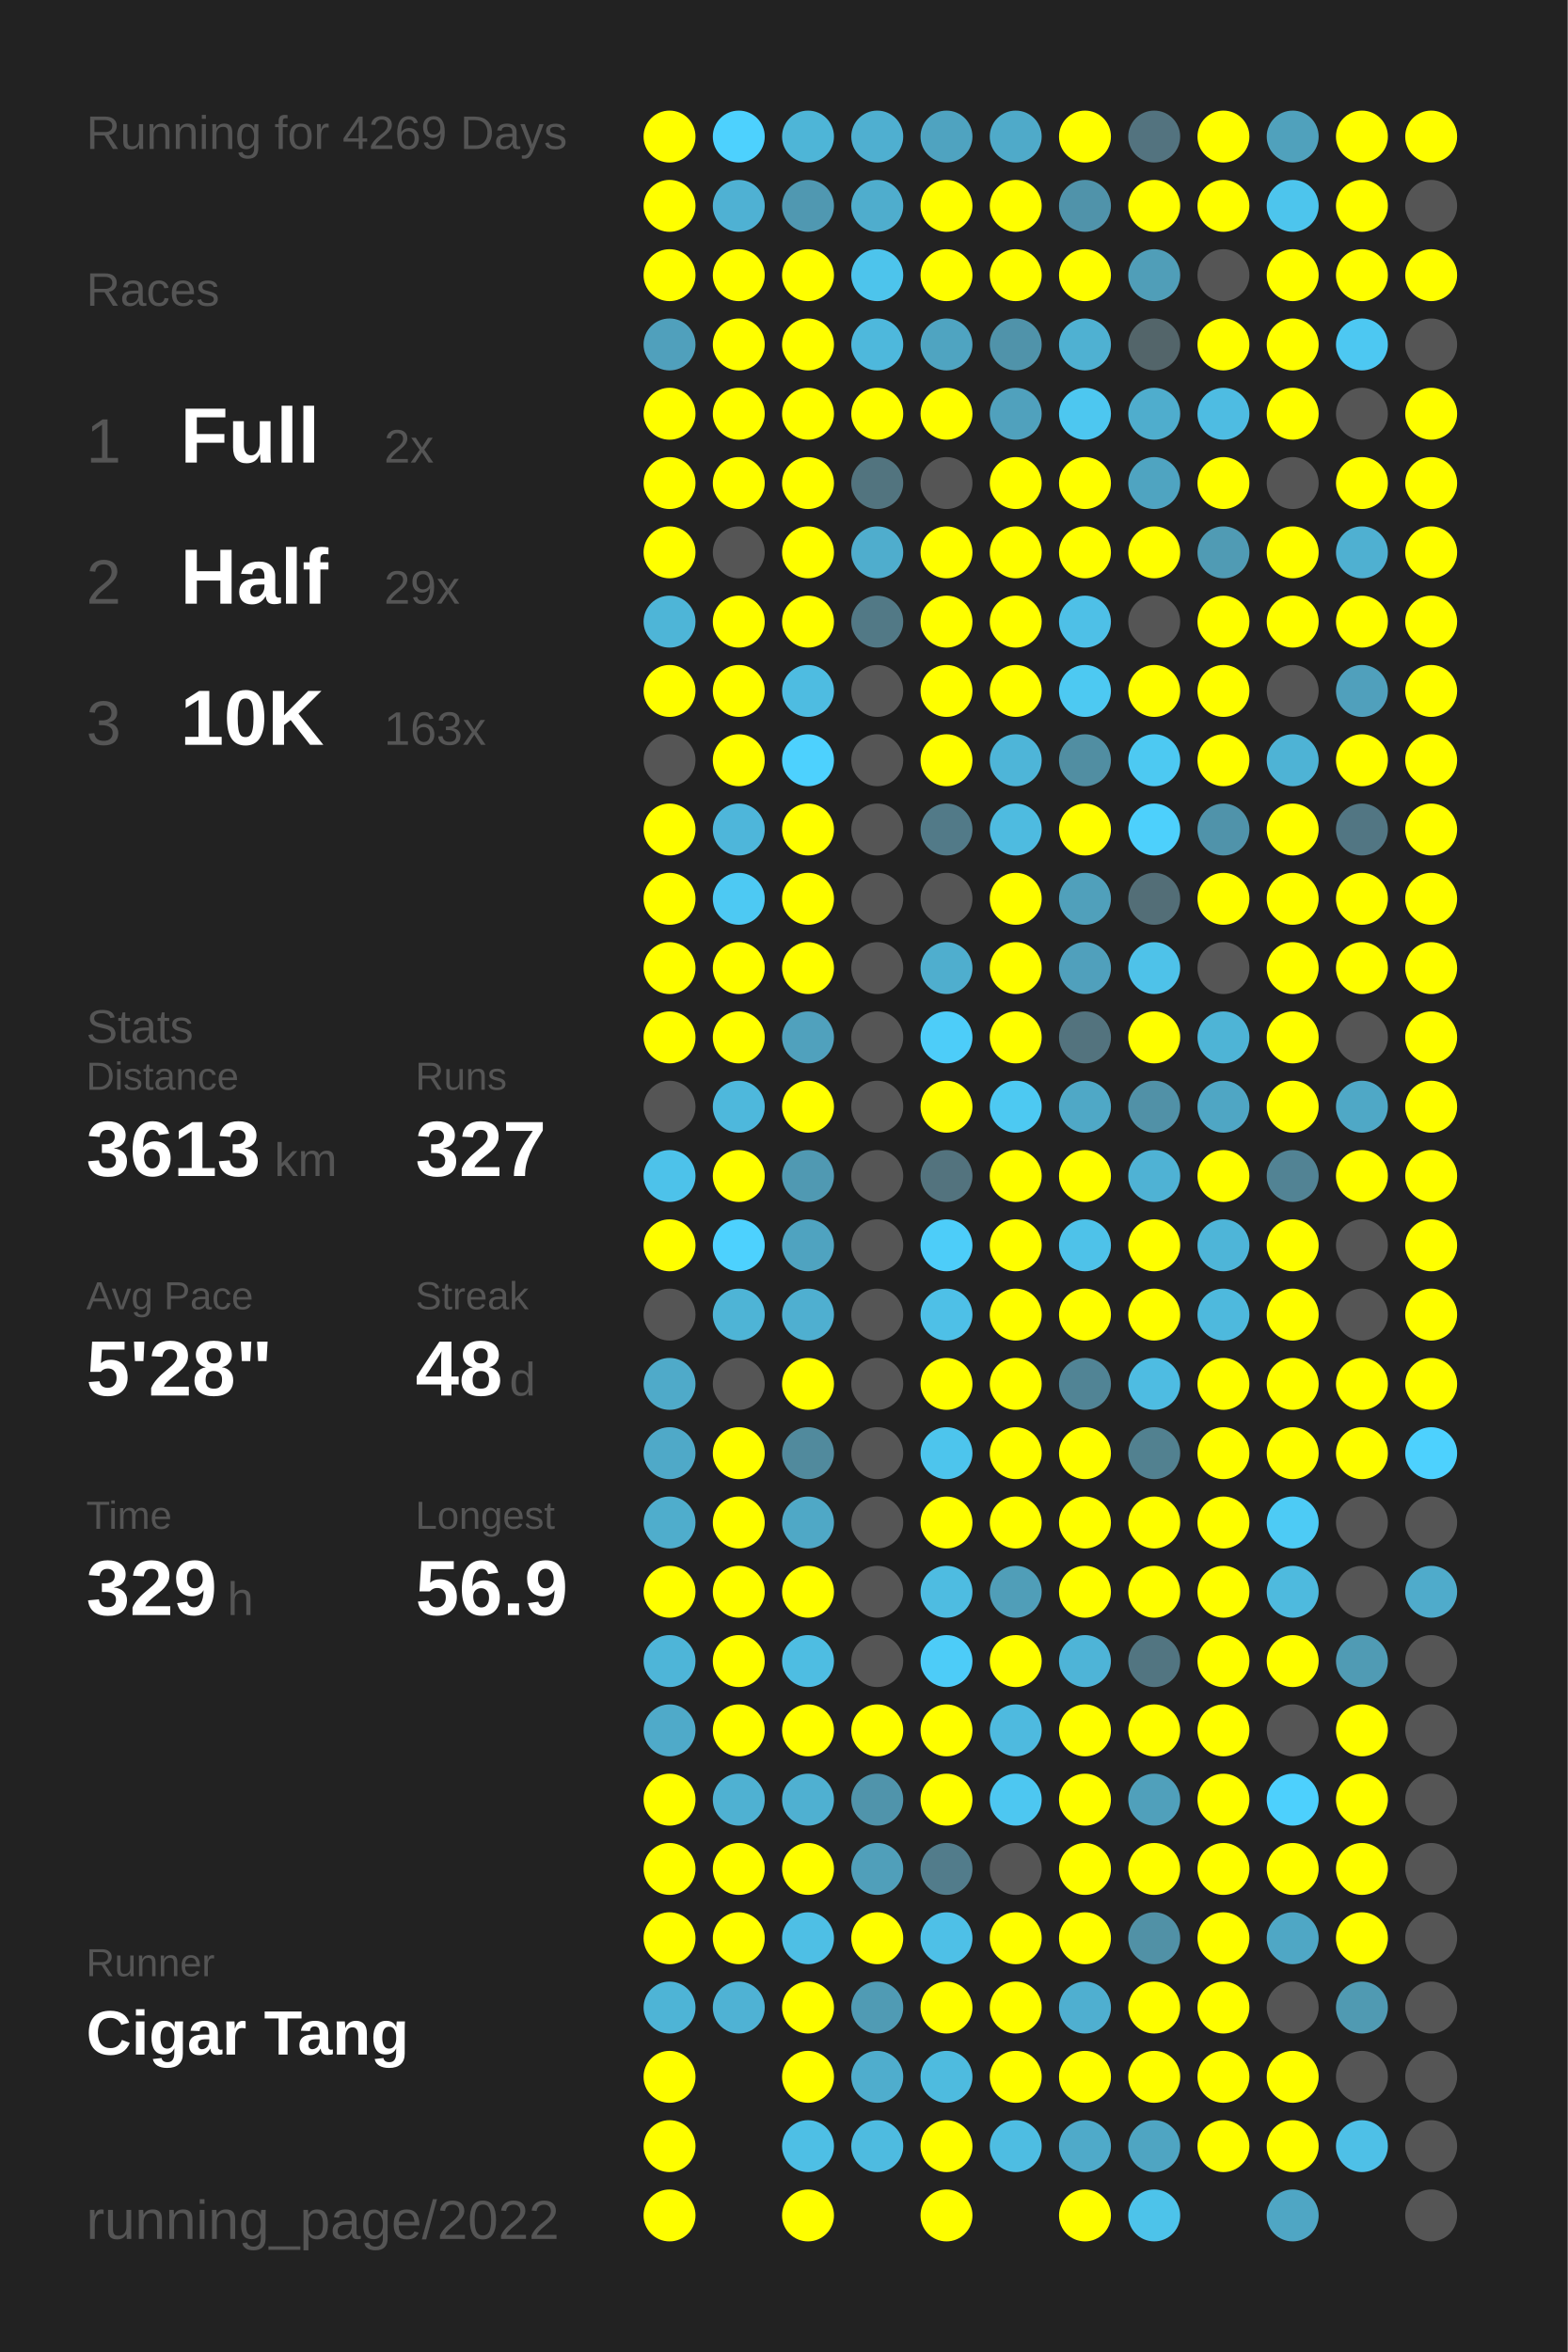
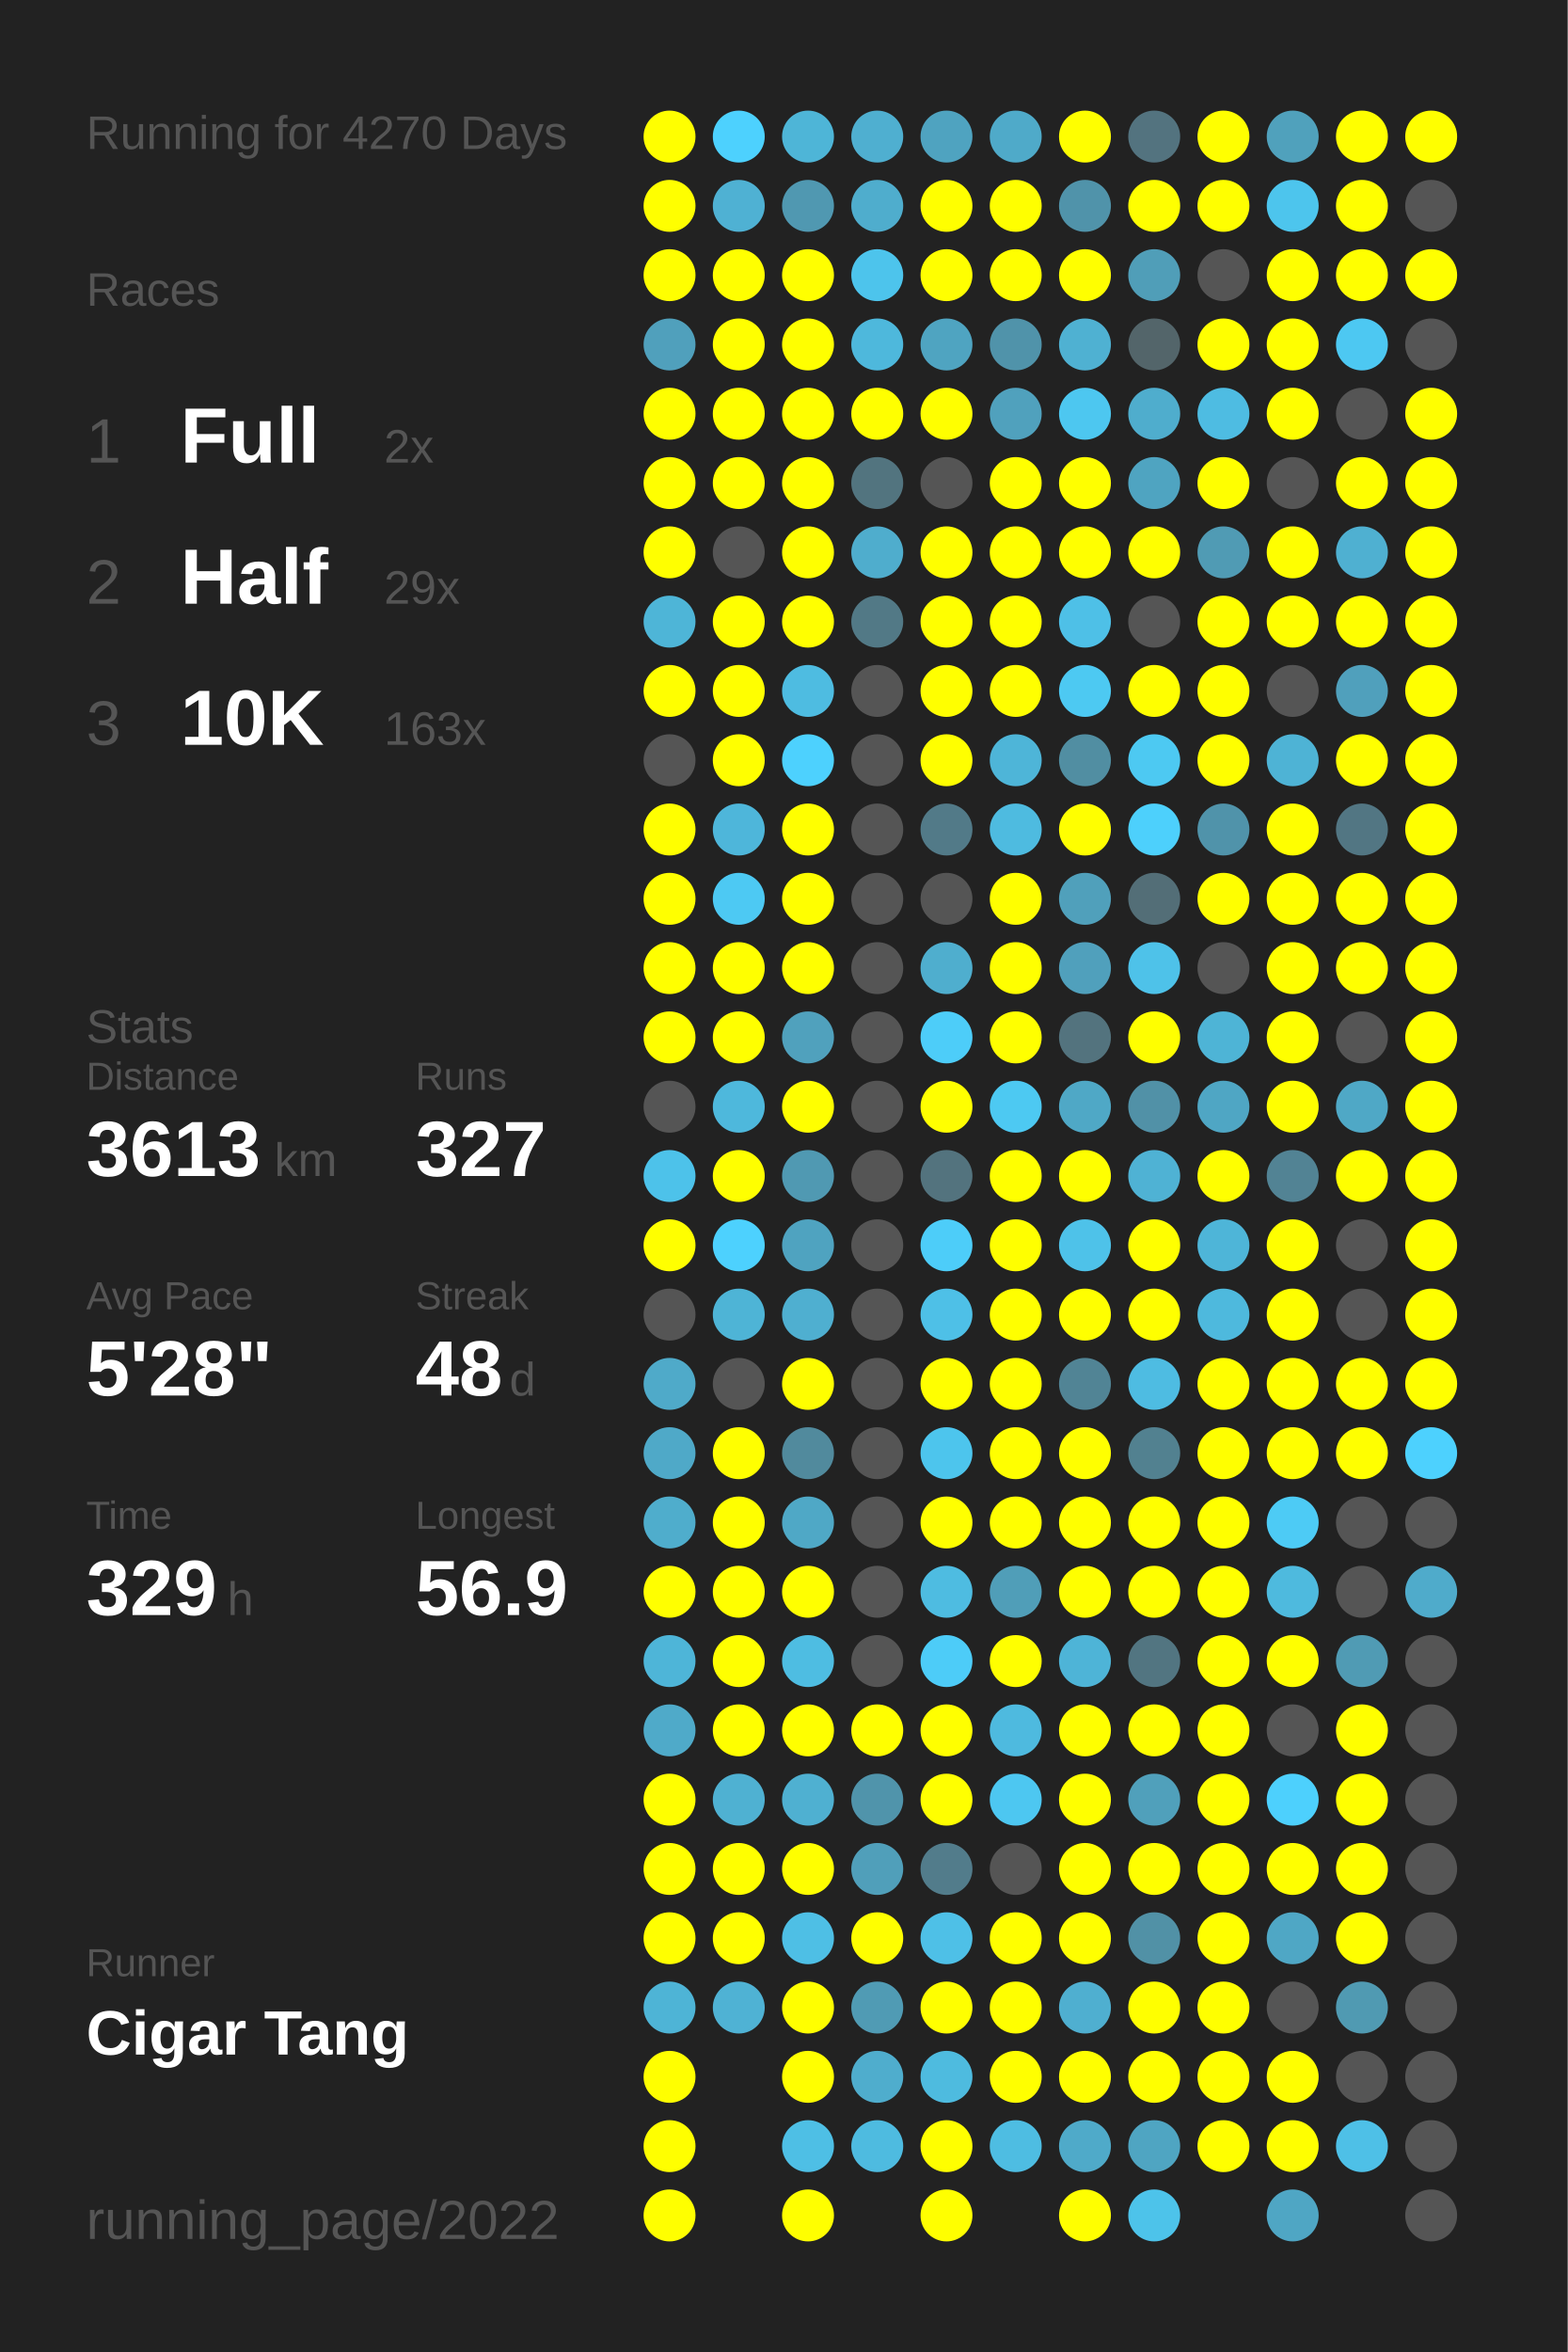
<svg xmlns="http://www.w3.org/2000/svg" baseProfile="full" height="300mm" version="1.1" viewBox="0,0,200,300" width="200mm">
  <defs />
  <rect fill="#222222" height="300" width="200" x="0" y="0" />
-   <text fill="#555555" style="font-size:6px; font-family:Arial;" x="11" y="19">Running for 4269 Days</text>
+   <text fill="#555555" style="font-size:6px; font-family:Arial;" x="11" y="19">Running for 4270 Days</text>
  <text fill="#555555" style="font-size:6px; font-family:Arial;" x="11" y="39">Races</text>
  <text fill="#555555" style="font-size:8px; font-family:Arial;" x="11" y="59">1</text>
  <text fill="#FFFFFF" style="font-size:10px; font-family:Arial; font-weight:bold;" x="23" y="59">Full</text>
  <text fill="#555555" style="font-size:6px; font-family:Arial;" x="49" y="59">2x</text>
  <text fill="#555555" style="font-size:8px; font-family:Arial;" x="11" y="77">2</text>
  <text fill="#FFFFFF" style="font-size:10px; font-family:Arial; font-weight:bold;" x="23" y="77">Half</text>
  <text fill="#555555" style="font-size:6px; font-family:Arial;" x="49" y="77">29x</text>
  <text fill="#555555" style="font-size:8px; font-family:Arial;" x="11" y="95">3</text>
  <text fill="#FFFFFF" style="font-size:10px; font-family:Arial; font-weight:bold;" x="23" y="95">10K</text>
  <text fill="#555555" style="font-size:6px; font-family:Arial;" x="49" y="95">163x</text>
  <text fill="#555555" style="font-size:6px; font-family:Arial;" x="11" y="133">Stats</text>
  <text fill="#555555" style="font-size:5px; font-family:Arial;" x="11" y="139">Distance</text>
  <text fill="#FFFFFF" style="font-size:10px; font-family:Arial; font-weight:bold;" x="11" y="150">3613</text>
  <text fill="#555555" style="font-size:6px; font-family:Arial;" x="35" y="150">km</text>
  <text fill="#555555" style="font-size:5px; font-family:Arial;" x="53" y="139">Runs</text>
  <text fill="#FFFFFF" style="font-size:10px; font-family:Arial; font-weight:bold;" x="53" y="150">327</text>
  <text fill="#555555" style="font-size:5px; font-family:Arial;" x="11" y="167">Avg Pace</text>
  <text fill="#FFFFFF" style="font-size:10px; font-family:Arial; font-weight:bold;" x="11" y="178">5'28"</text>
  <text fill="#555555" style="font-size:5px; font-family:Arial;" x="53" y="167">Streak</text>
  <text fill="#FFFFFF" style="font-size:10px; font-family:Arial; font-weight:bold;" x="53" y="178">48</text>
  <text fill="#555555" style="font-size:6px; font-family:Arial;" x="65" y="178">d</text>
  <text fill="#555555" style="font-size:5px; font-family:Arial;" x="11" y="195">Time</text>
  <text fill="#FFFFFF" style="font-size:10px; font-family:Arial; font-weight:bold;" x="11" y="206">329</text>
  <text fill="#555555" style="font-size:6px; font-family:Arial;" x="29" y="206">h</text>
  <text fill="#555555" style="font-size:5px; font-family:Arial;" x="53" y="195">Longest</text>
  <text fill="#FFFFFF" style="font-size:10px; font-family:Arial; font-weight:bold;" x="53" y="206">56.9</text>
  <text fill="#555555" style="font-size:5px; font-family:Arial;" x="11" y="252.065">Runner</text>
  <text fill="#FFFFFF" style="font-size:8px; font-family:Arial; font-weight:bold;" x="11" y="262.065">Cigar Tang</text>
  <text fill="#555555" style="font-size:7px; font-family:Arial;" x="11" y="285.581">running_page/2022</text>
  <circle cx="85.417" cy="17.419" fill="#FFFF00" r="3.312" />
  <circle cx="85.417" cy="26.258" fill="#FFFF00" r="3.312" />
  <circle cx="85.417" cy="35.097" fill="#FFFF00" r="3.312" />
  <circle cx="85.417" cy="43.935" fill="#50a0bc" r="3.312" />
  <circle cx="85.417" cy="52.774" fill="#FFFF00" r="3.312" />
  <circle cx="85.417" cy="61.613" fill="#FFFF00" r="3.312" />
  <circle cx="85.417" cy="70.452" fill="#FFFF00" r="3.312" />
  <circle cx="85.417" cy="79.29" fill="#4eb5d7" r="3.312" />
  <circle cx="85.417" cy="88.129" fill="#FFFF00" r="3.312" />
  <circle cx="85.417" cy="96.968" fill="#555555" r="3.312" />
  <circle cx="85.417" cy="105.806" fill="#FFFF00" r="3.312" />
  <circle cx="85.417" cy="114.645" fill="#FFFF00" r="3.312" />
  <circle cx="85.417" cy="123.484" fill="#FFFF00" r="3.312" />
  <circle cx="85.417" cy="132.323" fill="#FFFF00" r="3.312" />
  <circle cx="85.417" cy="141.161" fill="#555555" r="3.312" />
  <circle cx="85.417" cy="150" fill="#4dc2ea" r="3.312" />
  <circle cx="85.417" cy="158.839" fill="#FFFF00" r="3.312" />
  <circle cx="85.417" cy="167.677" fill="#555555" r="3.312" />
  <circle cx="85.417" cy="176.516" fill="#4faac9" r="3.312" />
  <circle cx="85.417" cy="185.355" fill="#4fa9c8" r="3.312" />
  <circle cx="85.417" cy="194.194" fill="#4fadcc" r="3.312" />
  <circle cx="85.417" cy="203.032" fill="#FFFF00" r="3.312" />
  <circle cx="85.417" cy="211.871" fill="#4eb5d8" r="3.312" />
  <circle cx="85.417" cy="220.71" fill="#4faac9" r="3.312" />
  <circle cx="85.417" cy="229.548" fill="#FFFF00" r="3.312" />
  <circle cx="85.417" cy="238.387" fill="#FFFF00" r="3.312" />
  <circle cx="85.417" cy="247.226" fill="#FFFF00" r="3.312" />
  <circle cx="85.417" cy="256.065" fill="#4eb4d6" r="3.312" />
  <circle cx="85.417" cy="264.903" fill="#FFFF00" r="3.312" />
  <circle cx="85.417" cy="273.742" fill="#FFFF00" r="3.312" />
  <circle cx="85.417" cy="282.581" fill="#FFFF00" r="3.312" />
  <circle cx="94.25" cy="17.419" fill="#4dd1fe" r="3.312" />
  <circle cx="94.25" cy="26.258" fill="#4fb1d3" r="3.312" />
  <circle cx="94.25" cy="35.097" fill="#FFFF00" r="3.312" />
  <circle cx="94.25" cy="43.935" fill="#FFFF00" r="3.312" />
  <circle cx="94.25" cy="52.774" fill="#FFFF00" r="3.312" />
  <circle cx="94.25" cy="61.613" fill="#FFFF00" r="3.312" />
  <circle cx="94.25" cy="70.452" fill="#555555" r="3.312" />
  <circle cx="94.25" cy="79.29" fill="#FFFF00" r="3.312" />
  <circle cx="94.25" cy="88.129" fill="#FFFF00" r="3.312" />
  <circle cx="94.25" cy="96.968" fill="#FFFF00" r="3.312" />
  <circle cx="94.25" cy="105.806" fill="#4eb6da" r="3.312" />
  <circle cx="94.25" cy="114.645" fill="#4dc9f3" r="3.312" />
  <circle cx="94.25" cy="123.484" fill="#FFFF00" r="3.312" />
  <circle cx="94.25" cy="132.323" fill="#FFFF00" r="3.312" />
  <circle cx="94.25" cy="141.161" fill="#4eb8dc" r="3.312" />
  <circle cx="94.25" cy="150" fill="#FFFF00" r="3.312" />
  <circle cx="94.25" cy="158.839" fill="#4dd1fe" r="3.312" />
  <circle cx="94.25" cy="167.677" fill="#4eb4d6" r="3.312" />
  <circle cx="94.25" cy="176.516" fill="#555555" r="3.312" />
  <circle cx="94.25" cy="185.355" fill="#FFFF00" r="3.312" />
  <circle cx="94.25" cy="194.194" fill="#FFFF00" r="3.312" />
  <circle cx="94.25" cy="203.032" fill="#FFFF00" r="3.312" />
  <circle cx="94.25" cy="211.871" fill="#FFFF00" r="3.312" />
  <circle cx="94.25" cy="220.71" fill="#FFFF00" r="3.312" />
  <circle cx="94.25" cy="229.548" fill="#4fb1d2" r="3.312" />
  <circle cx="94.25" cy="238.387" fill="#FFFF00" r="3.312" />
  <circle cx="94.25" cy="247.226" fill="#FFFF00" r="3.312" />
  <circle cx="94.25" cy="256.065" fill="#4fb2d4" r="3.312" />
  <circle cx="103.083" cy="17.419" fill="#4eb5d7" r="3.312" />
  <circle cx="103.083" cy="26.258" fill="#5098b1" r="3.312" />
  <circle cx="103.083" cy="35.097" fill="#FFFF00" r="3.312" />
  <circle cx="103.083" cy="43.935" fill="#FFFF00" r="3.312" />
  <circle cx="103.083" cy="52.774" fill="#FFFF00" r="3.312" />
  <circle cx="103.083" cy="61.613" fill="#FFFF00" r="3.312" />
  <circle cx="103.083" cy="70.452" fill="#FFFF00" r="3.312" />
  <circle cx="103.083" cy="79.29" fill="#FFFF00" r="3.312" />
  <circle cx="103.083" cy="88.129" fill="#4ebce1" r="3.312" />
  <circle cx="103.083" cy="96.968" fill="#4dd1fe" r="3.312" />
  <circle cx="103.083" cy="105.806" fill="#FFFF00" r="3.312" />
  <circle cx="103.083" cy="114.645" fill="#FFFF00" r="3.312" />
  <circle cx="103.083" cy="123.484" fill="#FFFF00" r="3.312" />
  <circle cx="103.083" cy="132.323" fill="#50a1bd" r="3.312" />
  <circle cx="103.083" cy="141.161" fill="#FFFF00" r="3.312" />
  <circle cx="103.083" cy="150" fill="#5099b2" r="3.312" />
  <circle cx="103.083" cy="158.839" fill="#4fa3c0" r="3.312" />
  <circle cx="103.083" cy="167.677" fill="#4fafd0" r="3.312" />
  <circle cx="103.083" cy="176.516" fill="#FFFF00" r="3.312" />
  <circle cx="103.083" cy="185.355" fill="#518a9d" r="3.312" />
  <circle cx="103.083" cy="194.194" fill="#4fa8c6" r="3.312" />
  <circle cx="103.083" cy="203.032" fill="#FFFF00" r="3.312" />
  <circle cx="103.083" cy="211.871" fill="#4ebde2" r="3.312" />
  <circle cx="103.083" cy="220.71" fill="#FFFF00" r="3.312" />
  <circle cx="103.083" cy="229.548" fill="#4fb0d1" r="3.312" />
  <circle cx="103.083" cy="238.387" fill="#FFFF00" r="3.312" />
  <circle cx="103.083" cy="247.226" fill="#4ebfe5" r="3.312" />
  <circle cx="103.083" cy="256.065" fill="#FFFF00" r="3.312" />
  <circle cx="103.083" cy="264.903" fill="#FFFF00" r="3.312" />
  <circle cx="103.083" cy="273.742" fill="#4ebfe5" r="3.312" />
  <circle cx="103.083" cy="282.581" fill="#FFFF00" r="3.312" />
  <circle cx="111.917" cy="17.419" fill="#4fafd0" r="3.312" />
  <circle cx="111.917" cy="26.258" fill="#4fadcd" r="3.312" />
  <circle cx="111.917" cy="35.097" fill="#4dc4ec" r="3.312" />
  <circle cx="111.917" cy="43.935" fill="#4eb8dc" r="3.312" />
  <circle cx="111.917" cy="52.774" fill="#FFFF00" r="3.312" />
  <circle cx="111.917" cy="61.613" fill="#52747f" r="3.312" />
  <circle cx="111.917" cy="70.452" fill="#4fadcd" r="3.312" />
  <circle cx="111.917" cy="79.29" fill="#527986" r="3.312" />
  <circle cx="111.917" cy="88.129" fill="#555555" r="3.312" />
  <circle cx="111.917" cy="96.968" fill="#555555" r="3.312" />
  <circle cx="111.917" cy="105.806" fill="#555555" r="3.312" />
  <circle cx="111.917" cy="114.645" fill="#555555" r="3.312" />
  <circle cx="111.917" cy="123.484" fill="#555555" r="3.312" />
  <circle cx="111.917" cy="132.323" fill="#555555" r="3.312" />
  <circle cx="111.917" cy="141.161" fill="#555555" r="3.312" />
  <circle cx="111.917" cy="150" fill="#555555" r="3.312" />
  <circle cx="111.917" cy="158.839" fill="#555555" r="3.312" />
  <circle cx="111.917" cy="167.677" fill="#555555" r="3.312" />
  <circle cx="111.917" cy="176.516" fill="#555555" r="3.312" />
  <circle cx="111.917" cy="185.355" fill="#555555" r="3.312" />
  <circle cx="111.917" cy="194.194" fill="#555555" r="3.312" />
  <circle cx="111.917" cy="203.032" fill="#555555" r="3.312" />
  <circle cx="111.917" cy="211.871" fill="#555555" r="3.312" />
  <circle cx="111.917" cy="220.71" fill="#FFFF00" r="3.312" />
  <circle cx="111.917" cy="229.548" fill="#5094ab" r="3.312" />
  <circle cx="111.917" cy="238.387" fill="#509fba" r="3.312" />
  <circle cx="111.917" cy="247.226" fill="#FFFF00" r="3.312" />
  <circle cx="111.917" cy="256.065" fill="#509bb4" r="3.312" />
  <circle cx="111.917" cy="264.903" fill="#4fadcd" r="3.312" />
  <circle cx="111.917" cy="273.742" fill="#4ebbe0" r="3.312" />
  <circle cx="120.75" cy="17.419" fill="#4fa3c0" r="3.312" />
  <circle cx="120.75" cy="26.258" fill="#FFFF00" r="3.312" />
  <circle cx="120.75" cy="35.097" fill="#FFFF00" r="3.312" />
  <circle cx="120.75" cy="43.935" fill="#4fa4c1" r="3.312" />
  <circle cx="120.75" cy="52.774" fill="#FFFF00" r="3.312" />
  <circle cx="120.75" cy="61.613" fill="#555555" r="3.312" />
  <circle cx="120.75" cy="70.452" fill="#FFFF00" r="3.312" />
  <circle cx="120.75" cy="79.29" fill="#FFFF00" r="3.312" />
  <circle cx="120.75" cy="88.129" fill="#FFFF00" r="3.312" />
  <circle cx="120.75" cy="96.968" fill="#FFFF00" r="3.312" />
  <circle cx="120.75" cy="105.806" fill="#527a88" r="3.312" />
  <circle cx="120.75" cy="114.645" fill="#555555" r="3.312" />
  <circle cx="120.75" cy="123.484" fill="#4faece" r="3.312" />
  <circle cx="120.75" cy="132.323" fill="#4dcdf9" r="3.312" />
  <circle cx="120.75" cy="141.161" fill="#FFFF00" r="3.312" />
  <circle cx="120.75" cy="150" fill="#53737e" r="3.312" />
  <circle cx="120.75" cy="158.839" fill="#4dcdf9" r="3.312" />
  <circle cx="120.75" cy="167.677" fill="#4ec0e7" r="3.312" />
  <circle cx="120.75" cy="176.516" fill="#FFFF00" r="3.312" />
  <circle cx="120.75" cy="185.355" fill="#4dc5ed" r="3.312" />
  <circle cx="120.75" cy="194.194" fill="#FFFF00" r="3.312" />
  <circle cx="120.75" cy="203.032" fill="#4ebce1" r="3.312" />
  <circle cx="120.75" cy="211.871" fill="#4dccf8" r="3.312" />
  <circle cx="120.75" cy="220.71" fill="#FFFF00" r="3.312" />
  <circle cx="120.75" cy="229.548" fill="#FFFF00" r="3.312" />
  <circle cx="120.75" cy="238.387" fill="#527c8b" r="3.312" />
  <circle cx="120.75" cy="247.226" fill="#4ec0e7" r="3.312" />
  <circle cx="120.75" cy="256.065" fill="#FFFF00" r="3.312" />
  <circle cx="120.75" cy="264.903" fill="#4ebbdf" r="3.312" />
  <circle cx="120.75" cy="273.742" fill="#FFFF00" r="3.312" />
  <circle cx="120.75" cy="282.581" fill="#FFFF00" r="3.312" />
  <circle cx="129.583" cy="17.419" fill="#4faac9" r="3.312" />
  <circle cx="129.583" cy="26.258" fill="#FFFF00" r="3.312" />
  <circle cx="129.583" cy="35.097" fill="#FFFF00" r="3.312" />
  <circle cx="129.583" cy="43.935" fill="#5093aa" r="3.312" />
  <circle cx="129.583" cy="52.774" fill="#50a1bd" r="3.312" />
  <circle cx="129.583" cy="61.613" fill="#FFFF00" r="3.312" />
  <circle cx="129.583" cy="70.452" fill="#FFFF00" r="3.312" />
  <circle cx="129.583" cy="79.29" fill="#FFFF00" r="3.312" />
  <circle cx="129.583" cy="88.129" fill="#FFFF00" r="3.312" />
  <circle cx="129.583" cy="96.968" fill="#4eb5d8" r="3.312" />
  <circle cx="129.583" cy="105.806" fill="#4ebbe0" r="3.312" />
  <circle cx="129.583" cy="114.645" fill="#FFFF00" r="3.312" />
  <circle cx="129.583" cy="123.484" fill="#FFFF00" r="3.312" />
  <circle cx="129.583" cy="132.323" fill="#FFFF00" r="3.312" />
  <circle cx="129.583" cy="141.161" fill="#4dc9f2" r="3.312" />
  <circle cx="129.583" cy="150" fill="#FFFF00" r="3.312" />
  <circle cx="129.583" cy="158.839" fill="#FFFF00" r="3.312" />
  <circle cx="129.583" cy="167.677" fill="#FFFF00" r="3.312" />
  <circle cx="129.583" cy="176.516" fill="#FFFF00" r="3.312" />
  <circle cx="129.583" cy="185.355" fill="#FFFF00" r="3.312" />
  <circle cx="129.583" cy="194.194" fill="#FFFF00" r="3.312" />
  <circle cx="129.583" cy="203.032" fill="#509eb8" r="3.312" />
  <circle cx="129.583" cy="211.871" fill="#FFFF00" r="3.312" />
  <circle cx="129.583" cy="220.71" fill="#4ebadf" r="3.312" />
  <circle cx="129.583" cy="229.548" fill="#4dc7f1" r="3.312" />
  <circle cx="129.583" cy="238.387" fill="#555555" r="3.312" />
  <circle cx="129.583" cy="247.226" fill="#FFFF00" r="3.312" />
  <circle cx="129.583" cy="256.065" fill="#FFFF00" r="3.312" />
  <circle cx="129.583" cy="264.903" fill="#FFFF00" r="3.312" />
  <circle cx="129.583" cy="273.742" fill="#4ebde2" r="3.312" />
  <circle cx="138.417" cy="17.419" fill="#FFFF00" r="3.312" />
  <circle cx="138.417" cy="26.258" fill="#5093aa" r="3.312" />
  <circle cx="138.417" cy="35.097" fill="#FFFF00" r="3.312" />
  <circle cx="138.417" cy="43.935" fill="#4fb1d2" r="3.312" />
  <circle cx="138.417" cy="52.774" fill="#4dc7f0" r="3.312" />
  <circle cx="138.417" cy="61.613" fill="#FFFF00" r="3.312" />
  <circle cx="138.417" cy="70.452" fill="#FFFF00" r="3.312" />
  <circle cx="138.417" cy="79.29" fill="#4ec0e7" r="3.312" />
  <circle cx="138.417" cy="88.129" fill="#4dc9f2" r="3.312" />
  <circle cx="138.417" cy="96.968" fill="#518ea2" r="3.312" />
  <circle cx="138.417" cy="105.806" fill="#FFFF00" r="3.312" />
  <circle cx="138.417" cy="114.645" fill="#50a0bb" r="3.312" />
  <circle cx="138.417" cy="123.484" fill="#50a0bc" r="3.312" />
  <circle cx="138.417" cy="132.323" fill="#53737e" r="3.312" />
  <circle cx="138.417" cy="141.161" fill="#4fa8c6" r="3.312" />
  <circle cx="138.417" cy="150" fill="#FFFF00" r="3.312" />
  <circle cx="138.417" cy="158.839" fill="#4ec2e9" r="3.312" />
  <circle cx="138.417" cy="167.677" fill="#FFFF00" r="3.312" />
  <circle cx="138.417" cy="176.516" fill="#518495" r="3.312" />
  <circle cx="138.417" cy="185.355" fill="#FFFF00" r="3.312" />
  <circle cx="138.417" cy="194.194" fill="#FFFF00" r="3.312" />
  <circle cx="138.417" cy="203.032" fill="#FFFF00" r="3.312" />
  <circle cx="138.417" cy="211.871" fill="#4eb4d7" r="3.312" />
  <circle cx="138.417" cy="220.71" fill="#FFFF00" r="3.312" />
  <circle cx="138.417" cy="229.548" fill="#FFFF00" r="3.312" />
  <circle cx="138.417" cy="238.387" fill="#FFFF00" r="3.312" />
  <circle cx="138.417" cy="247.226" fill="#FFFF00" r="3.312" />
  <circle cx="138.417" cy="256.065" fill="#4fafd0" r="3.312" />
  <circle cx="138.417" cy="264.903" fill="#FFFF00" r="3.312" />
  <circle cx="138.417" cy="273.742" fill="#4faac9" r="3.312" />
  <circle cx="138.417" cy="282.581" fill="#FFFF00" r="3.312" />
  <circle cx="147.25" cy="17.419" fill="#53737f" r="3.312" />
  <circle cx="147.25" cy="26.258" fill="#FFFF00" r="3.312" />
  <circle cx="147.25" cy="35.097" fill="#509eb8" r="3.312" />
  <circle cx="147.25" cy="43.935" fill="#53656a" r="3.312" />
  <circle cx="147.25" cy="52.774" fill="#4fadcd" r="3.312" />
  <circle cx="147.25" cy="61.613" fill="#4fa4c1" r="3.312" />
  <circle cx="147.25" cy="70.452" fill="#FFFF00" r="3.312" />
  <circle cx="147.25" cy="79.29" fill="#555555" r="3.312" />
  <circle cx="147.25" cy="88.129" fill="#FFFF00" r="3.312" />
  <circle cx="147.25" cy="96.968" fill="#4dc9f2" r="3.312" />
  <circle cx="147.25" cy="105.806" fill="#4dd0fc" r="3.312" />
  <circle cx="147.25" cy="114.645" fill="#536e77" r="3.312" />
  <circle cx="147.25" cy="123.484" fill="#4ec2e9" r="3.312" />
  <circle cx="147.25" cy="132.323" fill="#FFFF00" r="3.312" />
  <circle cx="147.25" cy="141.161" fill="#5191a7" r="3.312" />
  <circle cx="147.25" cy="150" fill="#4fb2d4" r="3.312" />
  <circle cx="147.25" cy="158.839" fill="#FFFF00" r="3.312" />
  <circle cx="147.25" cy="167.677" fill="#FFFF00" r="3.312" />
  <circle cx="147.25" cy="176.516" fill="#4ebce2" r="3.312" />
  <circle cx="147.25" cy="185.355" fill="#528190" r="3.312" />
  <circle cx="147.25" cy="194.194" fill="#FFFF00" r="3.312" />
  <circle cx="147.25" cy="203.032" fill="#FFFF00" r="3.312" />
  <circle cx="147.25" cy="211.871" fill="#527581" r="3.312" />
  <circle cx="147.25" cy="220.71" fill="#FFFF00" r="3.312" />
  <circle cx="147.25" cy="229.548" fill="#50a0bb" r="3.312" />
  <circle cx="147.25" cy="238.387" fill="#FFFF00" r="3.312" />
  <circle cx="147.25" cy="247.226" fill="#5191a6" r="3.312" />
  <circle cx="147.25" cy="256.065" fill="#FFFF00" r="3.312" />
  <circle cx="147.25" cy="264.903" fill="#FFFF00" r="3.312" />
  <circle cx="147.25" cy="273.742" fill="#4fa5c2" r="3.312" />
  <circle cx="147.25" cy="282.581" fill="#4dc3ea" r="3.312" />
  <circle cx="156.083" cy="17.419" fill="#FFFF00" r="3.312" />
  <circle cx="156.083" cy="26.258" fill="#FFFF00" r="3.312" />
  <circle cx="156.083" cy="35.097" fill="#555555" r="3.312" />
  <circle cx="156.083" cy="43.935" fill="#FFFF00" r="3.312" />
  <circle cx="156.083" cy="52.774" fill="#4ebce2" r="3.312" />
  <circle cx="156.083" cy="61.613" fill="#FFFF00" r="3.312" />
  <circle cx="156.083" cy="70.452" fill="#509bb4" r="3.312" />
  <circle cx="156.083" cy="79.29" fill="#FFFF00" r="3.312" />
  <circle cx="156.083" cy="88.129" fill="#FFFF00" r="3.312" />
  <circle cx="156.083" cy="96.968" fill="#FFFF00" r="3.312" />
  <circle cx="156.083" cy="105.806" fill="#5093aa" r="3.312" />
  <circle cx="156.083" cy="114.645" fill="#FFFF00" r="3.312" />
  <circle cx="156.083" cy="123.484" fill="#555555" r="3.312" />
  <circle cx="156.083" cy="132.323" fill="#4eb4d6" r="3.312" />
  <circle cx="156.083" cy="141.161" fill="#4fa6c4" r="3.312" />
  <circle cx="156.083" cy="150" fill="#FFFF00" r="3.312" />
  <circle cx="156.083" cy="158.839" fill="#4eb5d8" r="3.312" />
  <circle cx="156.083" cy="167.677" fill="#4eb9dd" r="3.312" />
  <circle cx="156.083" cy="176.516" fill="#FFFF00" r="3.312" />
  <circle cx="156.083" cy="185.355" fill="#FFFF00" r="3.312" />
  <circle cx="156.083" cy="194.194" fill="#FFFF00" r="3.312" />
  <circle cx="156.083" cy="203.032" fill="#FFFF00" r="3.312" />
  <circle cx="156.083" cy="211.871" fill="#FFFF00" r="3.312" />
  <circle cx="156.083" cy="220.71" fill="#FFFF00" r="3.312" />
  <circle cx="156.083" cy="229.548" fill="#FFFF00" r="3.312" />
  <circle cx="156.083" cy="238.387" fill="#FFFF00" r="3.312" />
  <circle cx="156.083" cy="247.226" fill="#FFFF00" r="3.312" />
  <circle cx="156.083" cy="256.065" fill="#FFFF00" r="3.312" />
  <circle cx="156.083" cy="264.903" fill="#FFFF00" r="3.312" />
  <circle cx="156.083" cy="273.742" fill="#FFFF00" r="3.312" />
  <circle cx="164.917" cy="17.419" fill="#50a1bc" r="3.312" />
  <circle cx="164.917" cy="26.258" fill="#4dc5ed" r="3.312" />
  <circle cx="164.917" cy="35.097" fill="#FFFF00" r="3.312" />
  <circle cx="164.917" cy="43.935" fill="#FFFF00" r="3.312" />
  <circle cx="164.917" cy="52.774" fill="#FFFF00" r="3.312" />
  <circle cx="164.917" cy="61.613" fill="#555555" r="3.312" />
  <circle cx="164.917" cy="70.452" fill="#FFFF00" r="3.312" />
  <circle cx="164.917" cy="79.29" fill="#FFFF00" r="3.312" />
  <circle cx="164.917" cy="88.129" fill="#555555" r="3.312" />
  <circle cx="164.917" cy="96.968" fill="#4eb3d5" r="3.312" />
  <circle cx="164.917" cy="105.806" fill="#FFFF00" r="3.312" />
  <circle cx="164.917" cy="114.645" fill="#FFFF00" r="3.312" />
  <circle cx="164.917" cy="123.484" fill="#FFFF00" r="3.312" />
  <circle cx="164.917" cy="132.323" fill="#FFFF00" r="3.312" />
  <circle cx="164.917" cy="141.161" fill="#FFFF00" r="3.312" />
  <circle cx="164.917" cy="150" fill="#528394" r="3.312" />
  <circle cx="164.917" cy="158.839" fill="#FFFF00" r="3.312" />
  <circle cx="164.917" cy="167.677" fill="#FFFF00" r="3.312" />
  <circle cx="164.917" cy="176.516" fill="#FFFF00" r="3.312" />
  <circle cx="164.917" cy="185.355" fill="#FFFF00" r="3.312" />
  <circle cx="164.917" cy="194.194" fill="#4dcbf5" r="3.312" />
  <circle cx="164.917" cy="203.032" fill="#4ebade" r="3.312" />
  <circle cx="164.917" cy="211.871" fill="#FFFF00" r="3.312" />
  <circle cx="164.917" cy="220.71" fill="#555555" r="3.312" />
  <circle cx="164.917" cy="229.548" fill="#4dd0fd" r="3.312" />
  <circle cx="164.917" cy="238.387" fill="#FFFF00" r="3.312" />
  <circle cx="164.917" cy="247.226" fill="#4fa7c5" r="3.312" />
  <circle cx="164.917" cy="256.065" fill="#555555" r="3.312" />
  <circle cx="164.917" cy="264.903" fill="#FFFF00" r="3.312" />
  <circle cx="164.917" cy="273.742" fill="#FFFF00" r="3.312" />
  <circle cx="164.917" cy="282.581" fill="#4fa6c4" r="3.312" />
  <circle cx="173.75" cy="17.419" fill="#FFFF00" r="3.312" />
  <circle cx="173.75" cy="26.258" fill="#FFFF00" r="3.312" />
  <circle cx="173.75" cy="35.097" fill="#FFFF00" r="3.312" />
  <circle cx="173.75" cy="43.935" fill="#4dc8f2" r="3.312" />
  <circle cx="173.75" cy="52.774" fill="#555555" r="3.312" />
  <circle cx="173.75" cy="61.613" fill="#FFFF00" r="3.312" />
  <circle cx="173.75" cy="70.452" fill="#4fb0d1" r="3.312" />
  <circle cx="173.75" cy="79.29" fill="#FFFF00" r="3.312" />
  <circle cx="173.75" cy="88.129" fill="#50a0bc" r="3.312" />
  <circle cx="173.75" cy="96.968" fill="#FFFF00" r="3.312" />
  <circle cx="173.75" cy="105.806" fill="#527683" r="3.312" />
  <circle cx="173.75" cy="114.645" fill="#FFFF00" r="3.312" />
  <circle cx="173.75" cy="123.484" fill="#FFFF00" r="3.312" />
  <circle cx="173.75" cy="132.323" fill="#555555" r="3.312" />
  <circle cx="173.75" cy="141.161" fill="#4fa8c6" r="3.312" />
  <circle cx="173.75" cy="150" fill="#FFFF00" r="3.312" />
  <circle cx="173.75" cy="158.839" fill="#555555" r="3.312" />
  <circle cx="173.75" cy="167.677" fill="#555555" r="3.312" />
  <circle cx="173.75" cy="176.516" fill="#FFFF00" r="3.312" />
  <circle cx="173.75" cy="185.355" fill="#FFFF00" r="3.312" />
  <circle cx="173.75" cy="194.194" fill="#555555" r="3.312" />
  <circle cx="173.75" cy="203.032" fill="#555555" r="3.312" />
  <circle cx="173.75" cy="211.871" fill="#509bb4" r="3.312" />
  <circle cx="173.75" cy="220.71" fill="#FFFF00" r="3.312" />
  <circle cx="173.75" cy="229.548" fill="#FFFF00" r="3.312" />
  <circle cx="173.75" cy="238.387" fill="#FFFF00" r="3.312" />
  <circle cx="173.75" cy="247.226" fill="#FFFF00" r="3.312" />
  <circle cx="173.75" cy="256.065" fill="#509ab2" r="3.312" />
  <circle cx="173.75" cy="264.903" fill="#555555" r="3.312" />
  <circle cx="173.75" cy="273.742" fill="#4ec0e7" r="3.312" />
  <circle cx="182.583" cy="17.419" fill="#FFFF00" r="3.312" />
  <circle cx="182.583" cy="26.258" fill="#555555" r="3.312" />
  <circle cx="182.583" cy="35.097" fill="#FFFF00" r="3.312" />
  <circle cx="182.583" cy="43.935" fill="#555555" r="3.312" />
  <circle cx="182.583" cy="52.774" fill="#FFFF00" r="3.312" />
  <circle cx="182.583" cy="61.613" fill="#FFFF00" r="3.312" />
  <circle cx="182.583" cy="70.452" fill="#FFFF00" r="3.312" />
  <circle cx="182.583" cy="79.29" fill="#FFFF00" r="3.312" />
  <circle cx="182.583" cy="88.129" fill="#FFFF00" r="3.312" />
  <circle cx="182.583" cy="96.968" fill="#FFFF00" r="3.312" />
  <circle cx="182.583" cy="105.806" fill="#FFFF00" r="3.312" />
  <circle cx="182.583" cy="114.645" fill="#FFFF00" r="3.312" />
  <circle cx="182.583" cy="123.484" fill="#FFFF00" r="3.312" />
  <circle cx="182.583" cy="132.323" fill="#FFFF00" r="3.312" />
  <circle cx="182.583" cy="141.161" fill="#FFFF00" r="3.312" />
  <circle cx="182.583" cy="150" fill="#FFFF00" r="3.312" />
  <circle cx="182.583" cy="158.839" fill="#FFFF00" r="3.312" />
  <circle cx="182.583" cy="167.677" fill="#FFFF00" r="3.312" />
  <circle cx="182.583" cy="176.516" fill="#FFFF00" r="3.312" />
  <circle cx="182.583" cy="185.355" fill="#4dd1fe" r="3.312" />
  <circle cx="182.583" cy="194.194" fill="#555555" r="3.312" />
  <circle cx="182.583" cy="203.032" fill="#4fabcb" r="3.312" />
  <circle cx="182.583" cy="211.871" fill="#555555" r="3.312" />
  <circle cx="182.583" cy="220.71" fill="#555555" r="3.312" />
  <circle cx="182.583" cy="229.548" fill="#555555" r="3.312" />
  <circle cx="182.583" cy="238.387" fill="#555555" r="3.312" />
  <circle cx="182.583" cy="247.226" fill="#555555" r="3.312" />
  <circle cx="182.583" cy="256.065" fill="#555555" r="3.312" />
  <circle cx="182.583" cy="264.903" fill="#555555" r="3.312" />
  <circle cx="182.583" cy="273.742" fill="#555555" r="3.312" />
  <circle cx="182.583" cy="282.581" fill="#555555" r="3.312" />
</svg>
